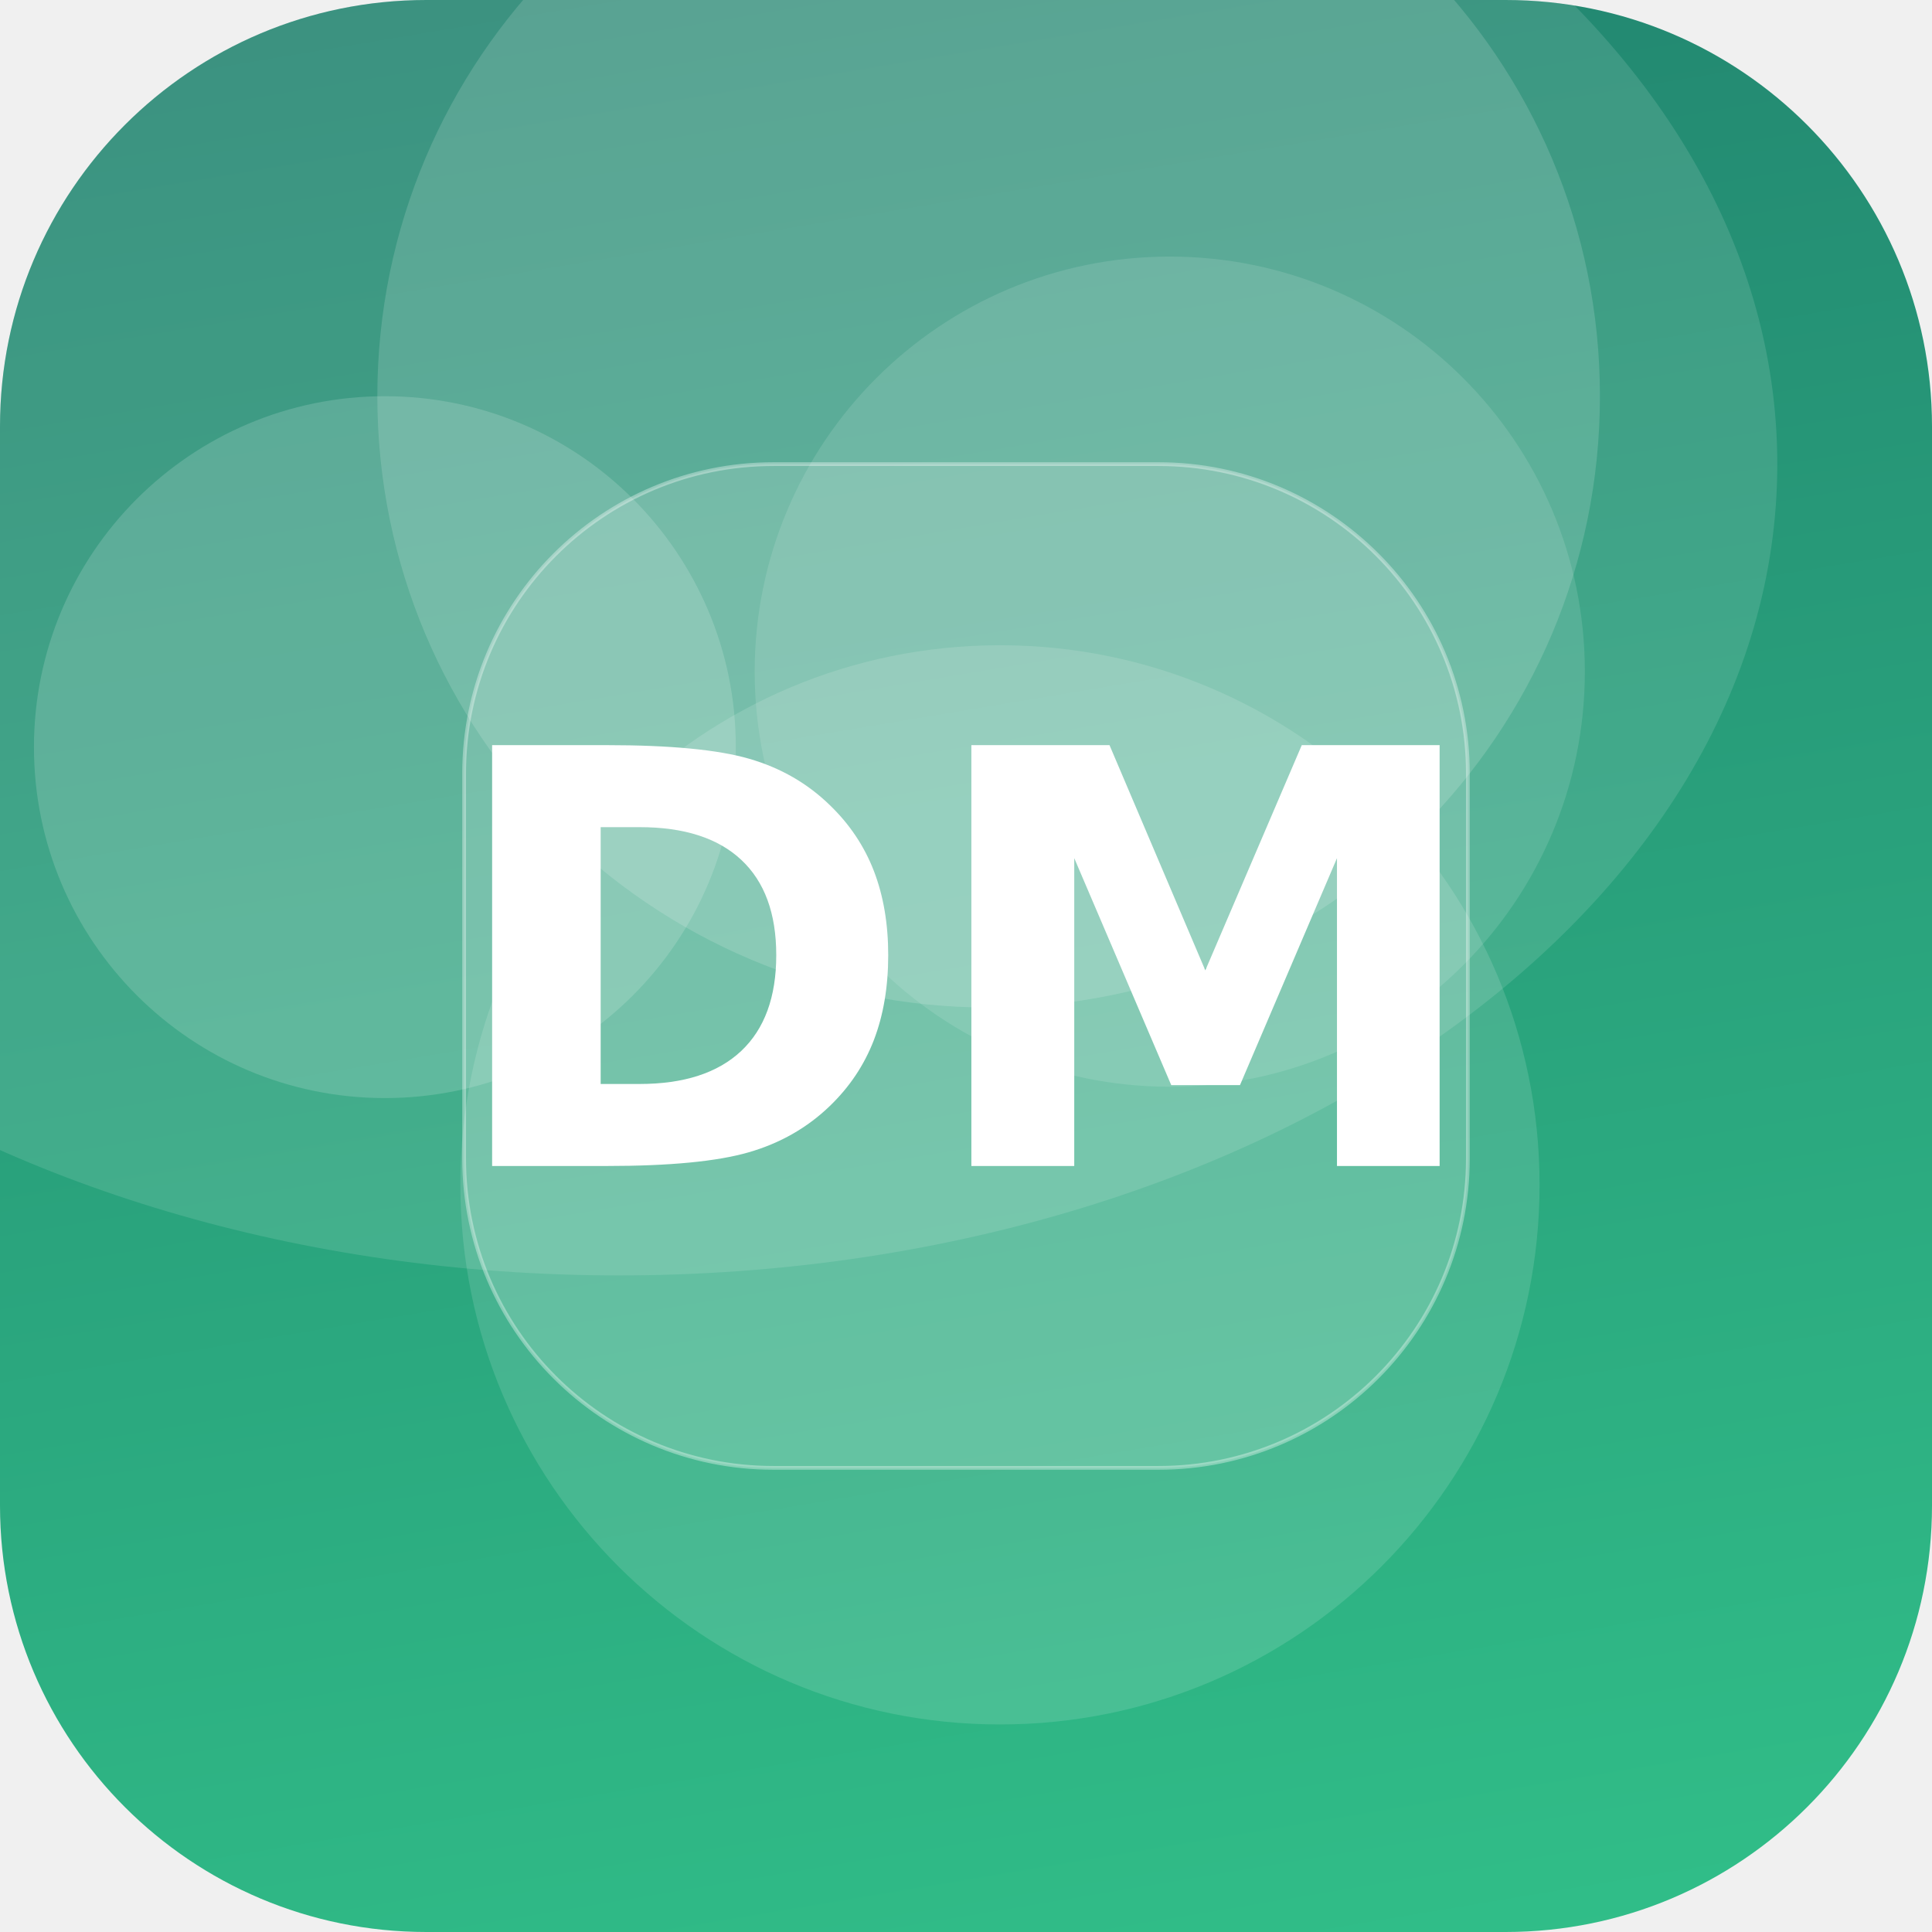
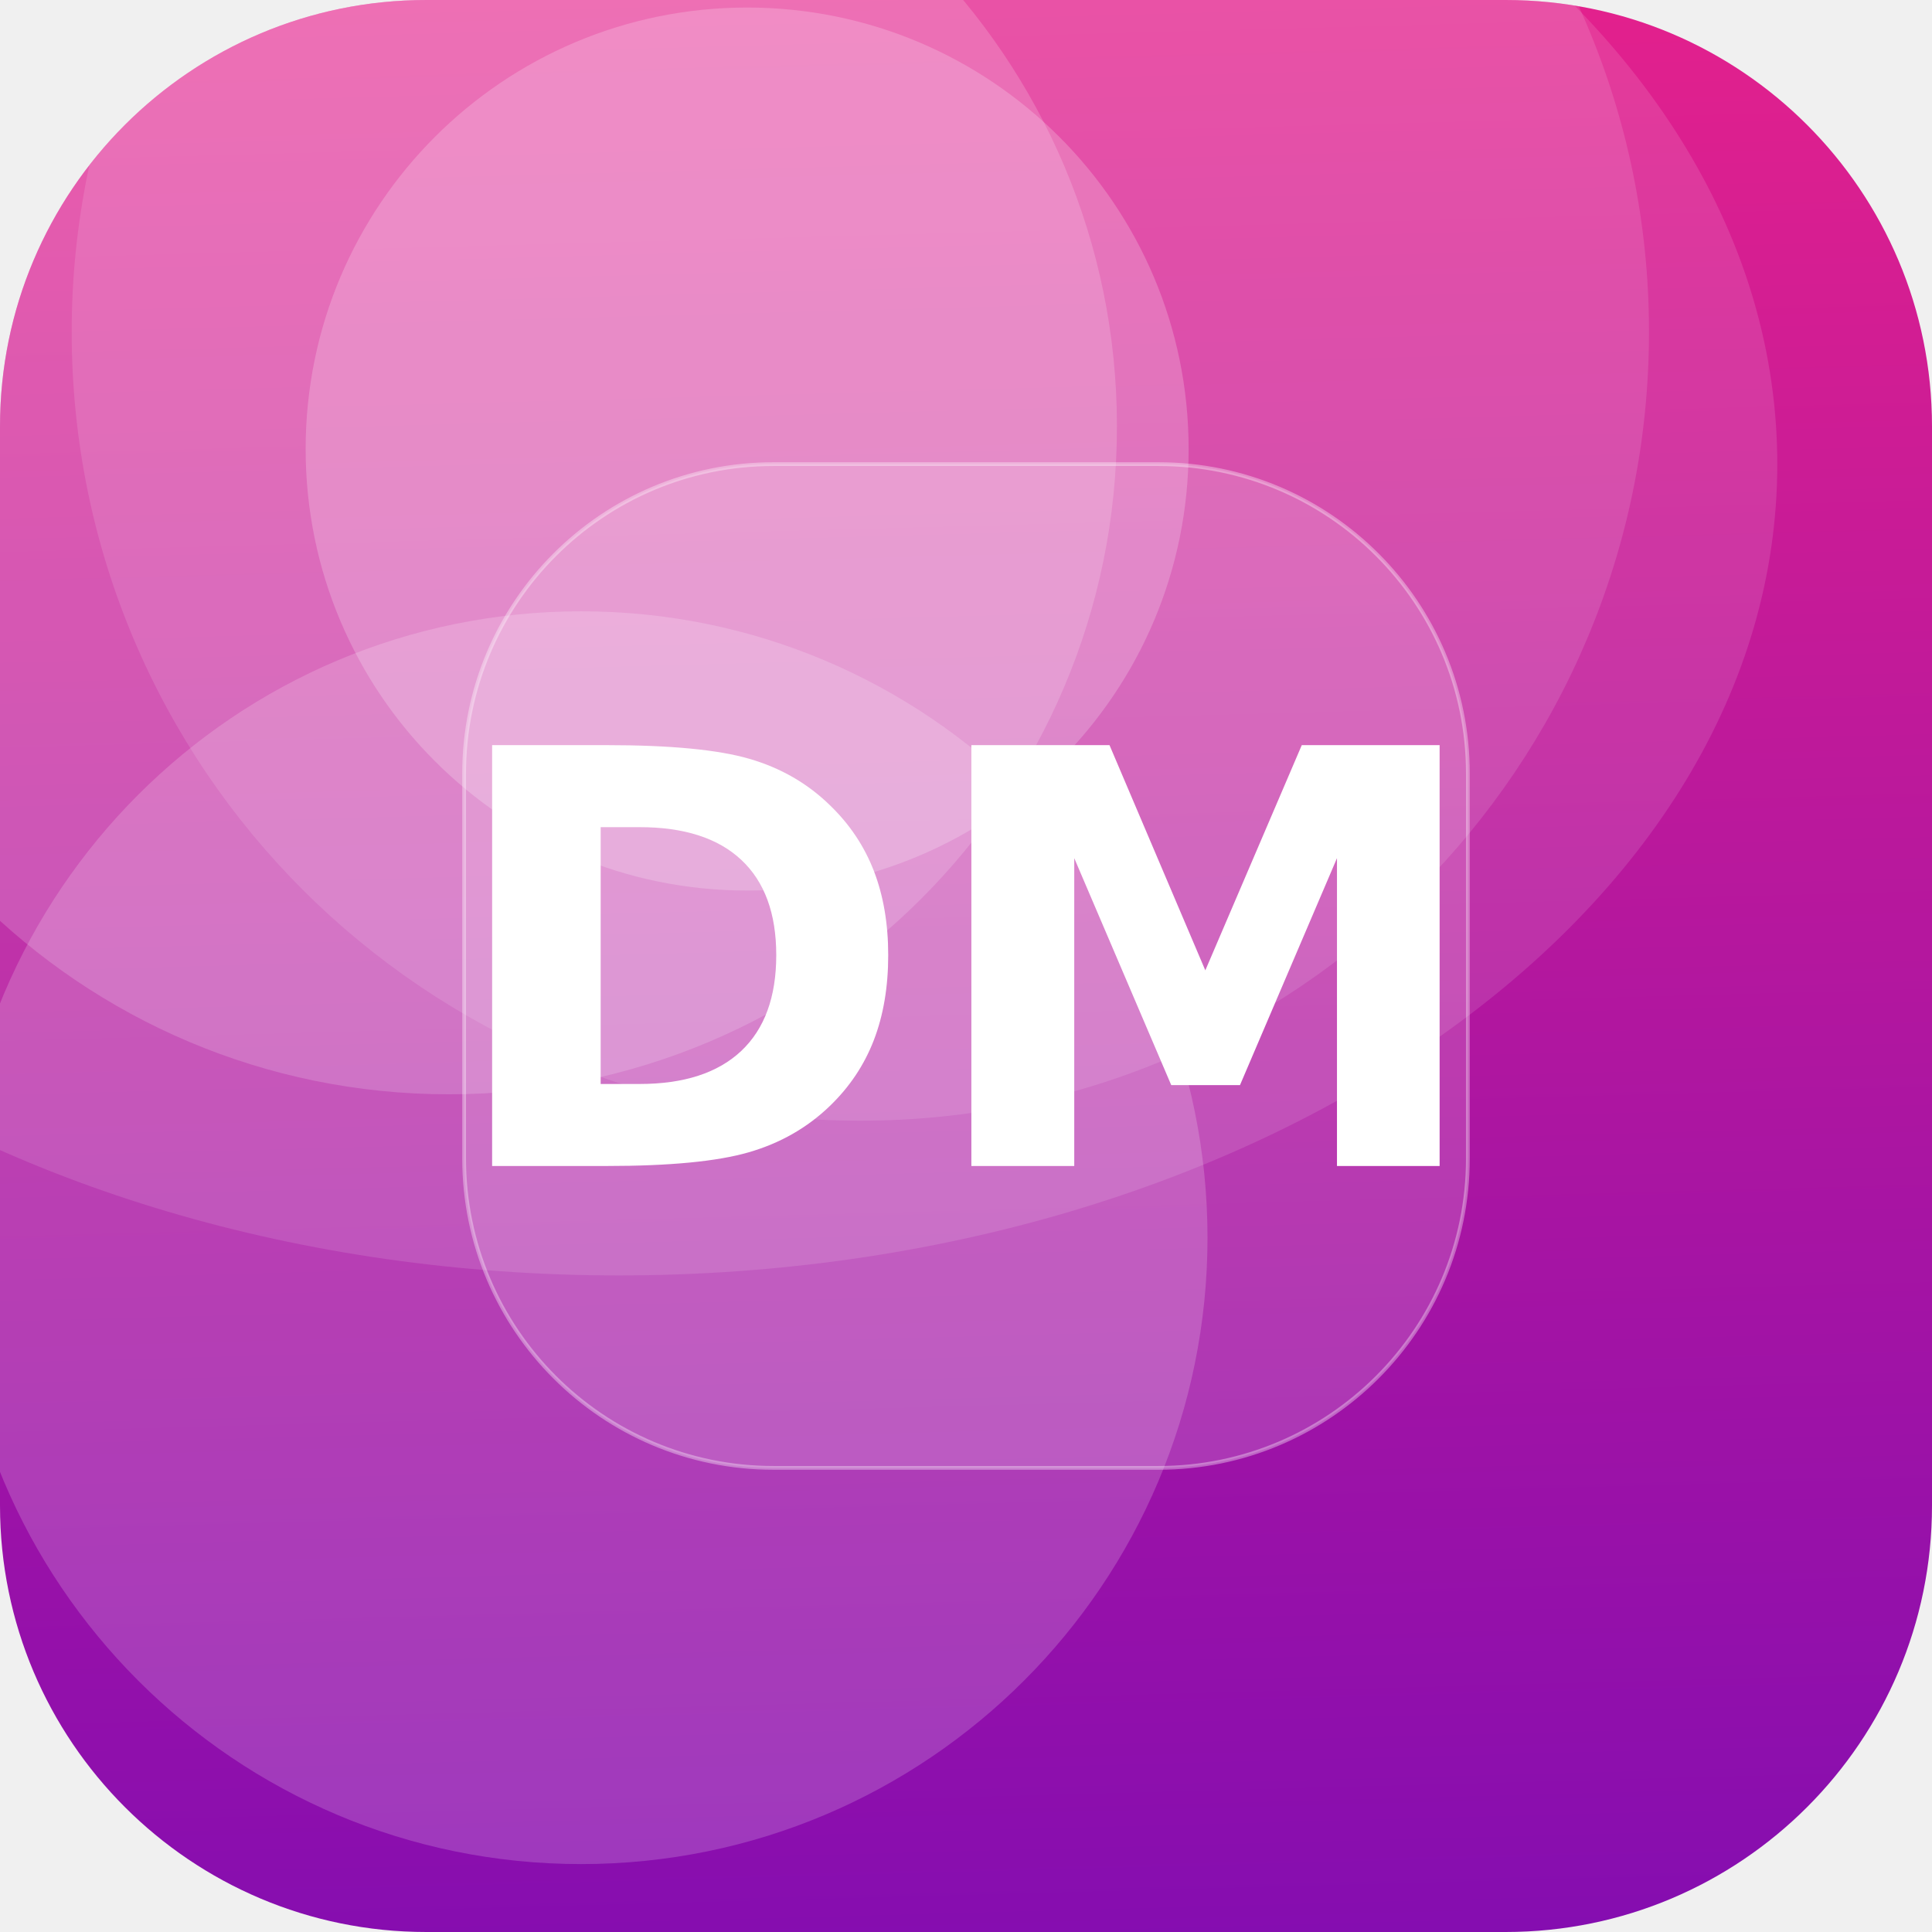
<svg xmlns="http://www.w3.org/2000/svg" width="512" height="512" viewBox="0 0 512 512">
  <defs>
-     <linearGradient id="g" x1="0" y1="0" x2="1" y2="1" gradientTransform="rotate(216 0.5 0.5)">
-       <stop offset="0" stop-color="#33C78C" />
-       <stop offset="1" stop-color="#1F7A6B" />
+     <linearGradient id="g" x1="0" y1="0" x2="1" y2="1" gradientTransform="rotate(43 0.5 0.5)">
+       <stop offset="0" stop-color="#F72585" />
+       <stop offset="1" stop-color="#7209B7" />
    </linearGradient>
    <clipPath id="c">
      <rect width="512" height="512" rx="113" />
    </clipPath>
  </defs>
  <g clip-path="url(#c)">
    <rect width="512" height="512" fill="url(#g)" />
-     <circle cx="102" cy="198" r="93" fill="#FFFFFF" fill-opacity="0.16" />
-     <circle cx="262" cy="105" r="162" fill="#FFFFFF" fill-opacity="0.15" />
-     <circle cx="265" cy="314" r="143" fill="#FFFFFF" fill-opacity="0.13" />
-     <circle cx="310" cy="178" r="110" fill="#FFFFFF" fill-opacity="0.12" />
+     <circle cx="119" cy="113" r="177" fill="#FFFFFF" fill-opacity="0.17" />
+     <circle cx="198" cy="119" r="117" fill="#FFFFFF" fill-opacity="0.21" />
+     <circle cx="154" cy="328" r="166" fill="#FFFFFF" fill-opacity="0.18" />
+     <circle cx="228" cy="88" r="209" fill="#FFFFFF" fill-opacity="0.12" />
    <ellipse cx="164" cy="123" rx="307" ry="215" fill="#FFFFFF" fill-opacity="0.12" />
    <rect x="123" y="123" width="266" height="266" rx="82" fill="#FFFFFF" fill-opacity="0.16" stroke="#FFFFFF" stroke-opacity="0.35" />
    <text x="50%" y="50%" dy="53" text-anchor="middle" font-family="DejaVu Sans, Helvetica, Arial, sans-serif" font-weight="bold" font-size="153" fill="#FFFFFF">DM</text>
  </g>
</svg>
